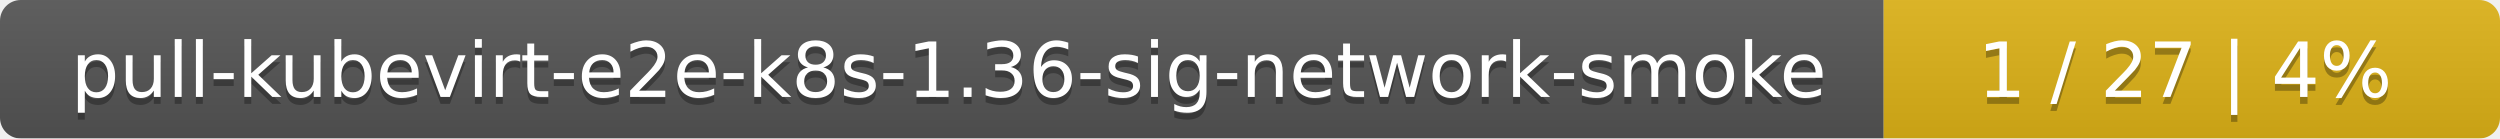
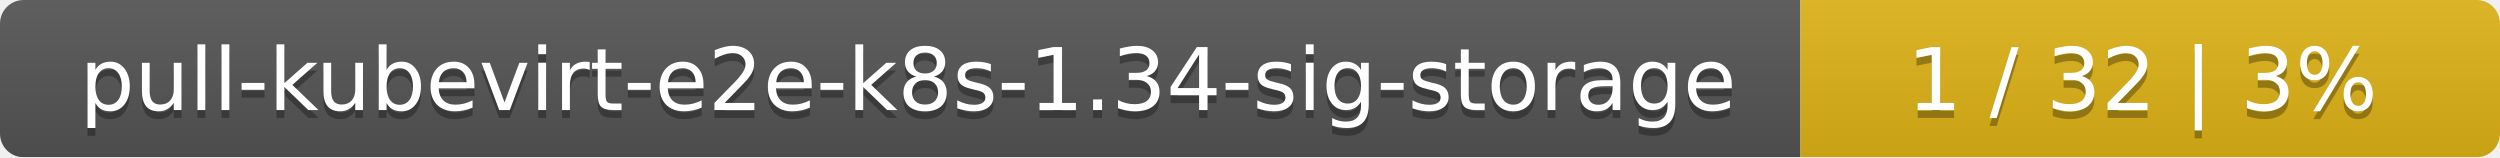
- <svg xmlns="http://www.w3.org/2000/svg" width="361" height="20">
+ <svg xmlns="http://www.w3.org/2000/svg" width="318" height="20">
  <linearGradient id="smooth" x2="0" y2="100%">
    <stop offset="0" stop-color="#bbb" stop-opacity=".1" />
    <stop offset="1" stop-opacity=".1" />
  </linearGradient>
  <mask id="round">
-     <rect width="361" height="20" rx="3" fill="#fff" />
+     <rect width="318" height="20" rx="3" fill="#fff" />
  </mask>
  <g mask="url(#round)">
-     <rect width="272" height="20" fill="#555" />
-     <rect x="272" width="89" height="20" fill="#dfb317" />
-     <rect width="361" height="20" fill="url(#smooth)" />
+     <rect width="229" height="20" fill="#555" />
+     <rect x="229" width="89" height="20" fill="#dfb317" />
+     <rect width="318" height="20" fill="url(#smooth)" />
  </g>
  <g fill="#fff" text-anchor="middle" font-family="DejaVu Sans,Verdana,Geneva,sans-serif" font-size="11">
-     <text x="137" y="15" fill="#010101" fill-opacity=".3">pull-kubevirt-e2e-k8s-1.36-sig-network-smoke</text>
-     <text x="137" y="14">pull-kubevirt-e2e-k8s-1.36-sig-network-smoke</text>
-     <text x="315.5" y="15" fill="#010101" fill-opacity=".3">1 / 27    |    4%</text>
-     <text x="315.5" y="14">1 / 27    |    4%</text>
+     <text x="115.5" y="15" fill="#010101" fill-opacity=".3">pull-kubevirt-e2e-k8s-1.34-sig-storage</text>
+     <text x="115.5" y="14">pull-kubevirt-e2e-k8s-1.34-sig-storage</text>
+     <text x="272.5" y="15" fill="#010101" fill-opacity=".3">1 / 32    |    3%</text>
+     <text x="272.5" y="14">1 / 32    |    3%</text>
  </g>
</svg>
